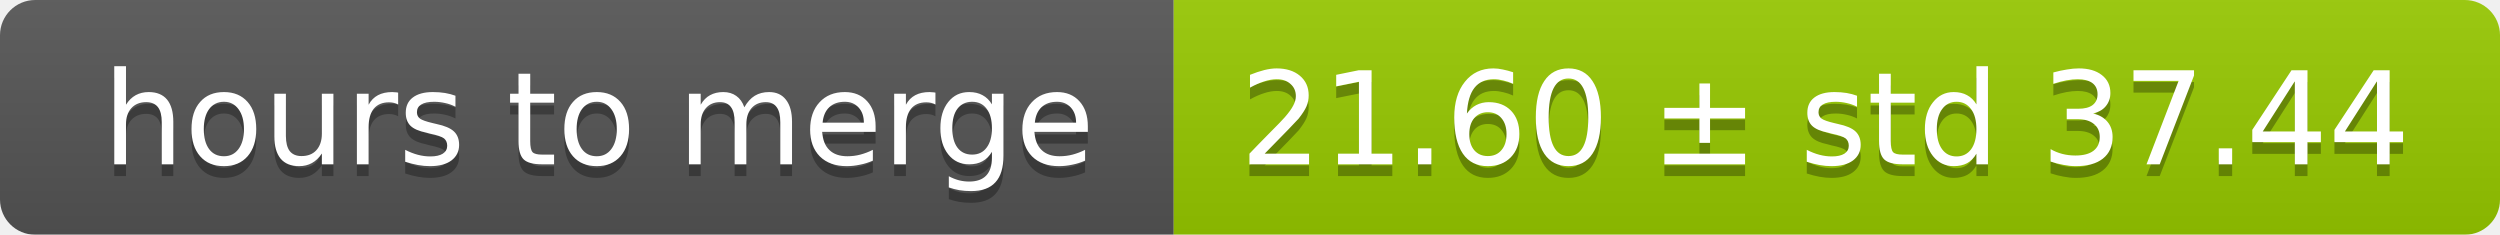
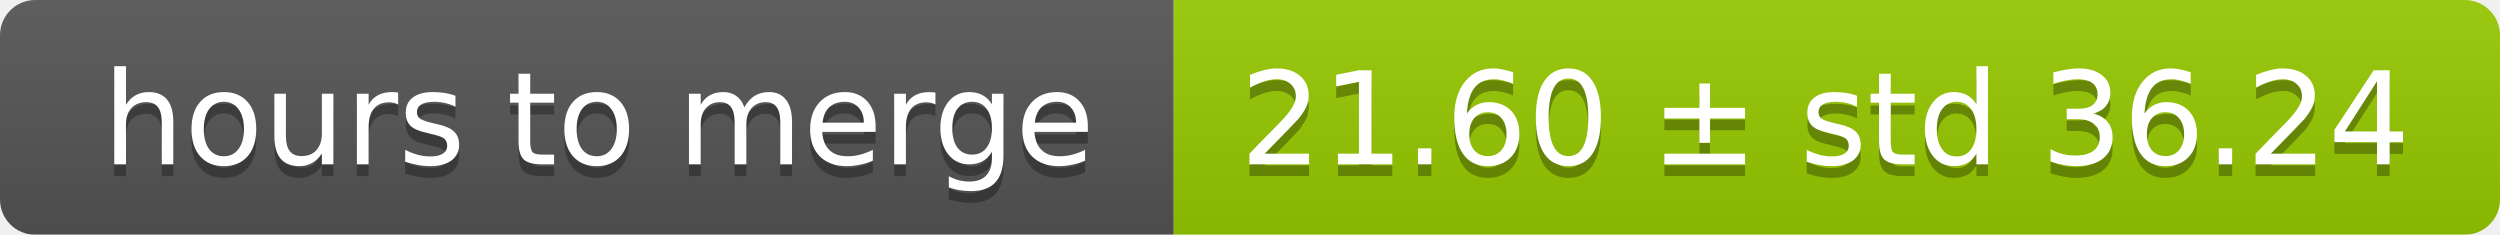
<svg xmlns="http://www.w3.org/2000/svg" width="213" height="20">
  <linearGradient id="smooth" x2="0" y2="100%">
    <stop offset="0" stop-color="#bbb" stop-opacity=".1" />
    <stop offset="1" stop-opacity=".1" />
  </linearGradient>
  <mask id="round">
    <rect width="213" height="20" rx="3" fill="#fff" />
  </mask>
  <g mask="url(#round)">
    <rect width="100" height="20" fill="#555" />
    <rect x="100" width="113" height="20" fill="#97ca00" />
    <rect width="213" height="20" fill="url(#smooth)" />
  </g>
  <g fill="#fff" text-anchor="middle" font-family="DejaVu Sans,Verdana,Geneva,sans-serif" font-size="11">
    <text x="51" y="15" fill="#010101" fill-opacity=".3">hours to merge</text>
    <text x="51" y="14">hours to merge</text>
-     <text x="155.5" y="15" fill="#010101" fill-opacity=".3">21.60 ± std 37.44</text>
-     <text x="155.5" y="14">21.60 ± std 37.44</text>
+     <text x="155.5" y="15" fill="#010101" fill-opacity=".3">21.60 ± std 36.24</text>
+     <text x="155.5" y="14">21.60 ± std 36.24</text>
  </g>
</svg>
